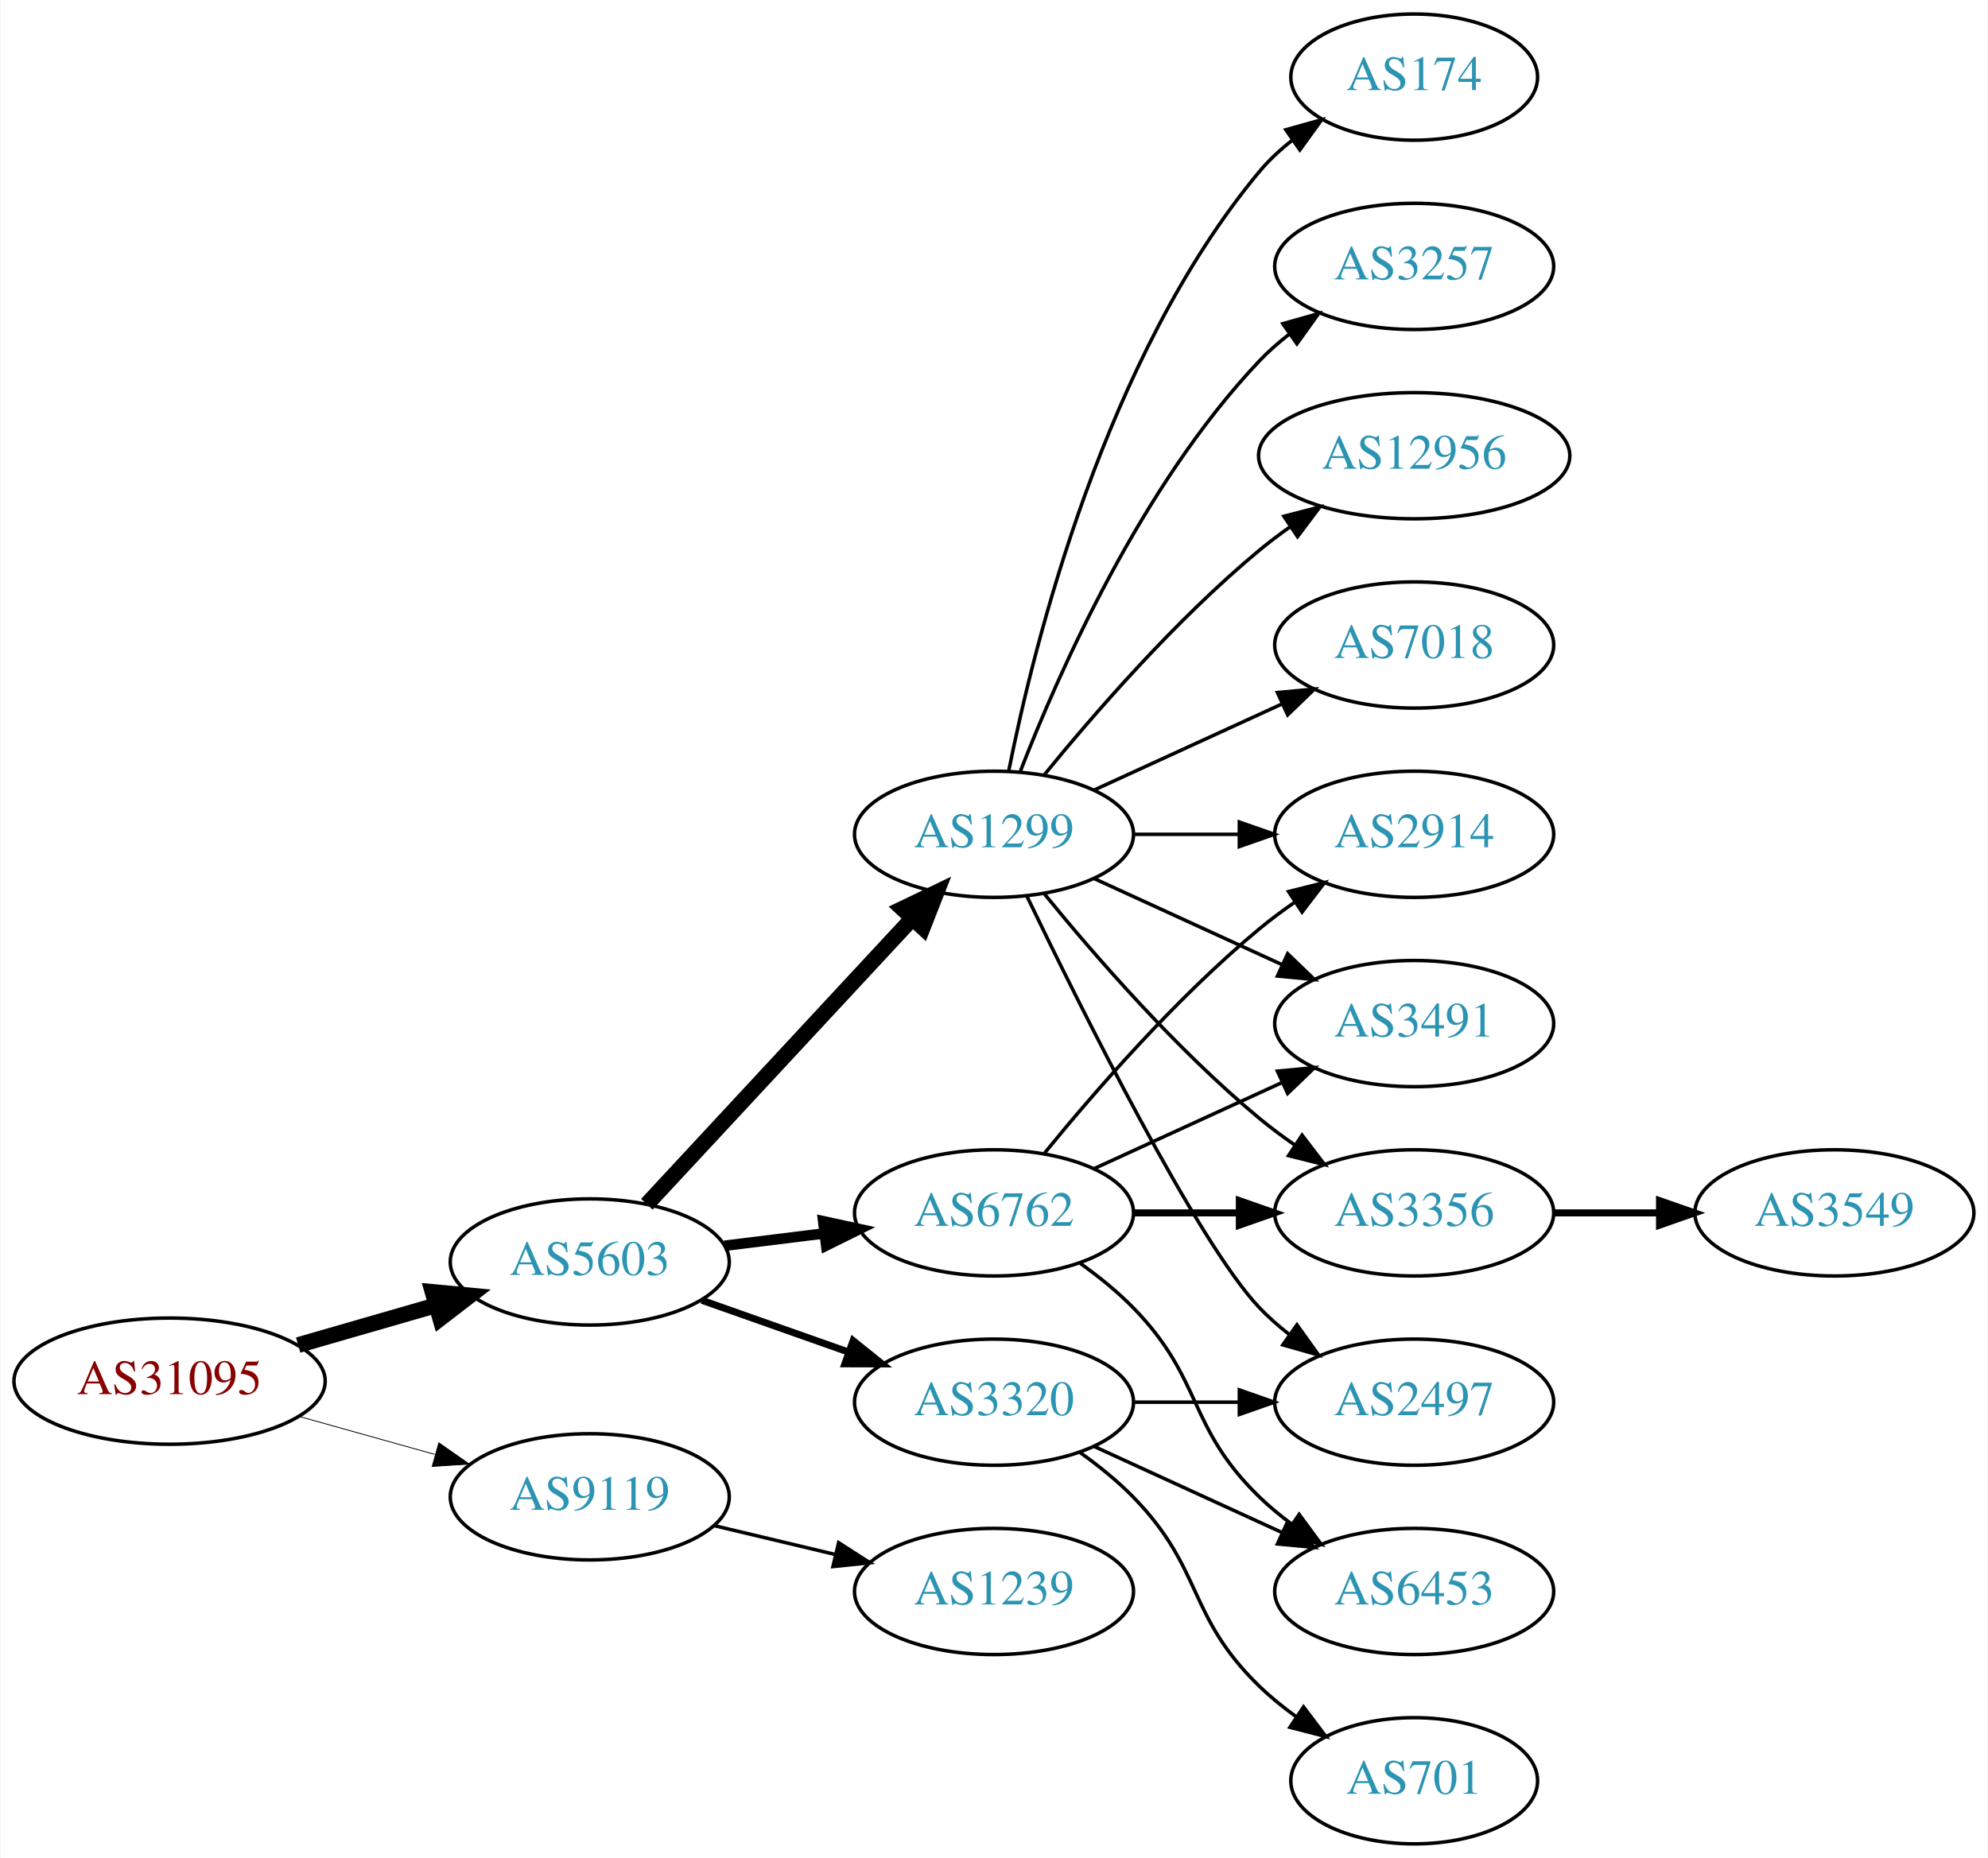
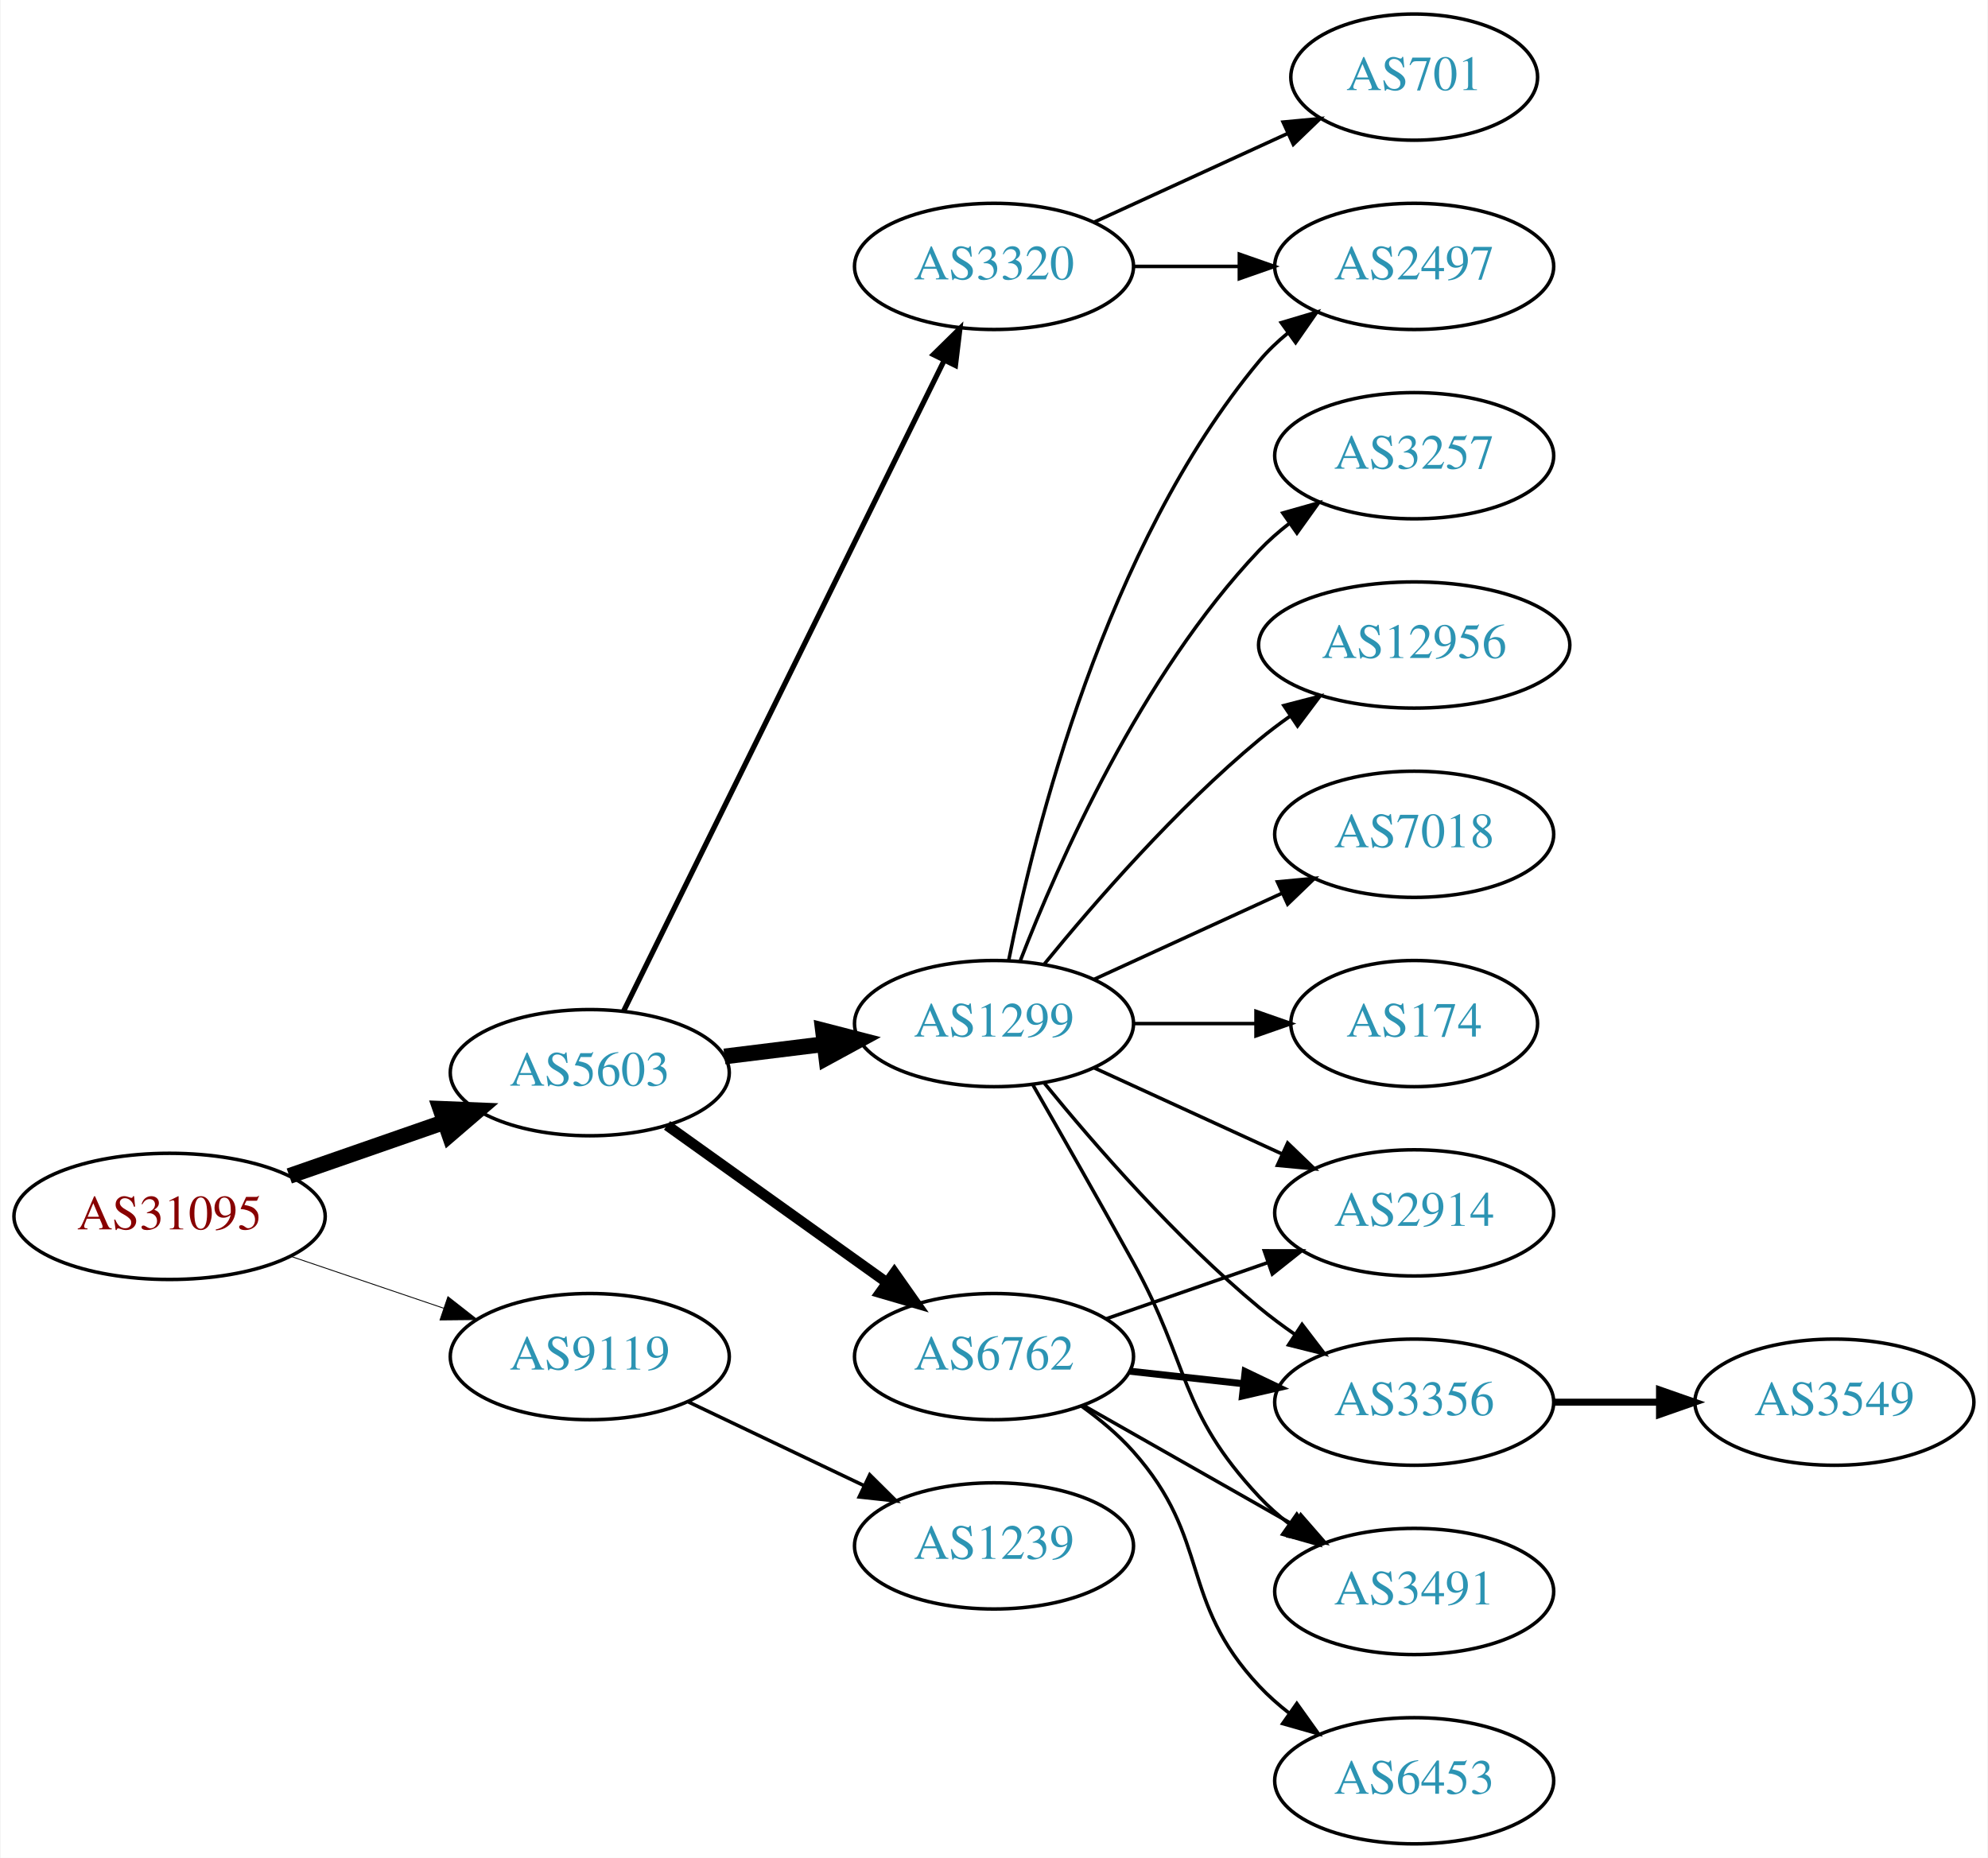
<svg xmlns="http://www.w3.org/2000/svg" xmlns:xlink="http://www.w3.org/1999/xlink" width="567pt" height="530pt" viewBox="0.00 0.00 566.66 530.00">
  <g id="graph0" class="graph" transform="scale(1 1) rotate(0) translate(4 526)">
    <polygon fill="white" stroke="none" points="-4,4 -4,-526 562.663,-526 562.663,4 -4,4" />
    <g id="node1" class="node">
      <g id="a_node1">
        <a xlink:href="/asn/31095" xlink:title="AS31095 ~ Letaliska 26 [AT]">
-           <ellipse fill="#ffffff" stroke="black" cx="44.196" cy="-132" rx="44.393" ry="18" />
-           <text text-anchor="middle" x="44.196" y="-128.3" font-family="Times,serif" font-size="14.00" fill="#880000">AS31095</text>
+           <ellipse fill="#ffffff" stroke="black" cx="44.196" cy="-179" rx="44.393" ry="18" />
+           <text text-anchor="middle" x="44.196" y="-175.3" font-family="Times,serif" font-size="14.00" fill="#880000">AS31095</text>
        </a>
      </g>
    </g>
    <g id="node2" class="node">
      <g id="a_node2">
        <a xlink:href="/asn/5603" xlink:title="AS5603 ~ Telekom Slovenije d.d. [SI]">
-           <ellipse fill="#ffffff" stroke="black" cx="164.039" cy="-166" rx="39.794" ry="18" />
-           <text text-anchor="middle" x="164.039" y="-162.3" font-family="Times,serif" font-size="14.00" fill="#2c94b3">AS5603</text>
+           <ellipse fill="#ffffff" stroke="black" cx="164.039" cy="-220" rx="39.794" ry="18" />
+           <text text-anchor="middle" x="164.039" y="-216.3" font-family="Times,serif" font-size="14.00" fill="#2c94b3">AS5603</text>
        </a>
      </g>
    </g>
    <g id="edge1" class="edge">
-       <path fill="none" stroke="black" stroke-width="4.5" d="M80.873,-142.293C93.288,-145.876 107.344,-149.931 120.275,-153.662" />
-       <polygon fill="black" stroke="black" stroke-width="4.5" points="119.198,-157.449 129.898,-156.438 121.382,-149.883 119.198,-157.449" />
+       <path fill="none" stroke="black" stroke-width="4.5" d="M78.335,-190.53C92.053,-195.302 108.092,-200.883 122.502,-205.896" />
+       <polygon fill="black" stroke="black" stroke-width="4.5" points="121.43,-209.692 132.168,-209.26 124.018,-202.255 121.43,-209.692" />
    </g>
    <g id="node3" class="node">
      <g id="a_node3">
        <a xlink:href="/asn/9119" xlink:title="AS9119 ~ SOFTNET-AS [SI]">
-           <ellipse fill="#ffffff" stroke="black" cx="164.039" cy="-99" rx="39.794" ry="18" />
-           <text text-anchor="middle" x="164.039" y="-95.3" font-family="Times,serif" font-size="14.00" fill="#2c94b3">AS9119</text>
+           <ellipse fill="#ffffff" stroke="black" cx="164.039" cy="-139" rx="39.794" ry="18" />
+           <text text-anchor="middle" x="164.039" y="-135.3" font-family="Times,serif" font-size="14.00" fill="#2c94b3">AS9119</text>
        </a>
      </g>
    </g>
    <g id="edge2" class="edge">
-       <path fill="none" stroke="black" stroke-width="0.237" d="M81.193,-121.92C93.37,-118.51 107.095,-114.666 119.776,-111.115" />
-       <polygon fill="black" stroke="black" stroke-width="0.237" points="120.988,-114.41 129.673,-108.343 119.1,-107.67 120.988,-114.41" />
+       <path fill="none" stroke="black" stroke-width="0.25" d="M78.65,-167.645C92.251,-163.028 108.093,-157.651 122.354,-152.81" />
+       <polygon fill="black" stroke="black" stroke-width="0.25" points="123.583,-156.089 131.928,-149.56 121.333,-149.46 123.583,-156.089" />
    </g>
    <g id="node4" class="node">
      <g id="a_node4">
-         <a xlink:href="/asn/1299" xlink:title="AS1299 ~ Telia Carrier [EU]">
-           <ellipse fill="#ffffff" stroke="black" cx="279.332" cy="-288" rx="39.794" ry="18" />
-           <text text-anchor="middle" x="279.332" y="-284.3" font-family="Times,serif" font-size="14.00" fill="#2c94b3">AS1299</text>
+         <a xlink:href="/asn/3320" xlink:title="AS3320 ~ DTAG [DE]">
+           <ellipse fill="#ffffff" stroke="black" cx="279.332" cy="-450" rx="39.794" ry="18" />
+           <text text-anchor="middle" x="279.332" y="-446.3" font-family="Times,serif" font-size="14.00" fill="#2c94b3">AS3320</text>
        </a>
      </g>
    </g>
    <g id="edge3" class="edge">
-       <path fill="none" stroke="black" stroke-width="4.5" d="M180.318,-182.453C199.829,-203.464 233.737,-239.978 256.108,-264.068" />
-       <polygon fill="black" stroke="black" stroke-width="4.5" points="253.243,-266.769 262.933,-271.418 259.013,-261.41 253.243,-266.769" />
+       <path fill="none" stroke="black" stroke-width="1.5" d="M173.74,-237.666C193.47,-277.719 241.7,-375.634 265.129,-423.196" />
+       <polygon fill="black" stroke="black" stroke-width="1.5" points="262.042,-424.85 269.6,-432.274 268.321,-421.757 262.042,-424.85" />
    </g>
    <g id="node5" class="node">
      <g id="a_node5">
-         <a xlink:href="/asn/6762" xlink:title="AS6762 ~ TELECOM ITALIA SPARKLE S.p.A. [IT]">
-           <ellipse fill="#ffffff" stroke="black" cx="279.332" cy="-180" rx="39.794" ry="18" />
-           <text text-anchor="middle" x="279.332" y="-176.3" font-family="Times,serif" font-size="14.00" fill="#2c94b3">AS6762</text>
+         <a xlink:href="/asn/1299" xlink:title="AS1299 ~ Telia Carrier [EU]">
+           <ellipse fill="#ffffff" stroke="black" cx="279.332" cy="-234" rx="39.794" ry="18" />
+           <text text-anchor="middle" x="279.332" y="-230.3" font-family="Times,serif" font-size="14.00" fill="#2c94b3">AS1299</text>
        </a>
      </g>
    </g>
    <g id="edge4" class="edge">
-       <path fill="none" stroke="black" stroke-width="3" d="M202.449,-170.623C211.537,-171.746 221.374,-172.962 230.859,-174.134" />
-       <polygon fill="black" stroke="black" stroke-width="3" points="230.607,-177.629 240.961,-175.382 231.465,-170.682 230.607,-177.629" />
+       <path fill="none" stroke="black" stroke-width="4.5" d="M202.449,-224.623C211.537,-225.746 221.374,-226.962 230.859,-228.134" />
+       <polygon fill="black" stroke="black" stroke-width="4.5" points="230.553,-232.063 240.961,-229.382 231.519,-224.248 230.553,-232.063" />
    </g>
    <g id="node6" class="node">
      <g id="a_node6">
-         <a xlink:href="/asn/3320" xlink:title="AS3320 ~ DTAG [DE]">
-           <ellipse fill="#ffffff" stroke="black" cx="279.332" cy="-126" rx="39.794" ry="18" />
-           <text text-anchor="middle" x="279.332" y="-122.3" font-family="Times,serif" font-size="14.00" fill="#2c94b3">AS3320</text>
+         <a xlink:href="/asn/6762" xlink:title="AS6762 ~ TELECOM ITALIA SPARKLE S.p.A. [IT]">
+           <ellipse fill="#ffffff" stroke="black" cx="279.332" cy="-139" rx="39.794" ry="18" />
+           <text text-anchor="middle" x="279.332" y="-135.3" font-family="Times,serif" font-size="14.00" fill="#2c94b3">AS6762</text>
        </a>
      </g>
    </g>
    <g id="edge5" class="edge">
-       <path fill="none" stroke="black" stroke-width="2" d="M195.996,-155.07C208.86,-150.528 223.966,-145.195 237.702,-140.345" />
-       <polygon fill="black" stroke="black" stroke-width="2" points="239.147,-143.547 247.411,-136.917 236.816,-136.946 239.147,-143.547" />
+       <path fill="none" stroke="black" stroke-width="3" d="M186.083,-204.954C203.697,-192.361 229.036,-174.245 248.701,-160.184" />
+       <polygon fill="black" stroke="black" stroke-width="3" points="250.917,-162.903 257.016,-154.24 246.845,-157.209 250.917,-162.903" />
    </g>
    <g id="node18" class="node">
      <g id="a_node18">
        <a xlink:href="/asn/1239" xlink:title="AS1239 ~ Sprint [US]">
-           <ellipse fill="#ffffff" stroke="black" cx="279.332" cy="-72" rx="39.794" ry="18" />
-           <text text-anchor="middle" x="279.332" y="-68.3" font-family="Times,serif" font-size="14.00" fill="#2c94b3">AS1239</text>
-         </a>
-       </g>
-     </g>
-     <g id="edge22" class="edge">
-       <path fill="none" stroke="black" d="M199.646,-90.752C210.517,-88.162 222.671,-85.265 234.114,-82.538" />
-       <polygon fill="black" stroke="black" points="235.02,-85.92 243.936,-80.197 233.397,-79.111 235.02,-85.92" />
+           <ellipse fill="#ffffff" stroke="black" cx="279.332" cy="-85" rx="39.794" ry="18" />
+           <text text-anchor="middle" x="279.332" y="-81.3" font-family="Times,serif" font-size="14.00" fill="#2c94b3">AS1239</text>
+         </a>
+       </g>
+     </g>
+     <g id="edge21" class="edge">
+       <path fill="none" stroke="black" d="M192.175,-126.066C207.169,-118.919 225.99,-109.948 242.213,-102.215" />
+       <polygon fill="black" stroke="black" points="243.895,-105.291 251.417,-97.829 240.884,-98.972 243.895,-105.291" />
    </g>
    <g id="node7" class="node">
      <g id="a_node7">
-         <a xlink:href="/asn/174" xlink:title="AS174 ~ Cogent Communications [US]">
+         <a xlink:href="/asn/701" xlink:title="AS701 ~ UUNET [US]">
          <ellipse fill="#ffffff" stroke="black" cx="399.174" cy="-504" rx="35.194" ry="18" />
-           <text text-anchor="middle" x="399.174" y="-500.3" font-family="Times,serif" font-size="14.00" fill="#2c94b3">AS174</text>
+           <text text-anchor="middle" x="399.174" y="-500.3" font-family="Times,serif" font-size="14.00" fill="#2c94b3">AS701</text>
        </a>
      </g>
    </g>
    <g id="edge6" class="edge">
-       <path fill="none" stroke="black" d="M283.53,-306.073C290.694,-342.141 310.968,-424.125 354.978,-477 357.715,-480.288 360.96,-483.298 364.423,-486.017" />
-       <polygon fill="black" stroke="black" points="362.558,-488.983 372.764,-491.827 366.56,-483.239 362.558,-488.983" />
+       <path fill="none" stroke="black" d="M307.96,-462.661C324.377,-470.183 345.358,-479.798 362.955,-487.861" />
+       <polygon fill="black" stroke="black" points="361.783,-491.174 372.332,-492.158 364.7,-484.811 361.783,-491.174" />
    </g>
    <g id="node8" class="node">
      <g id="a_node8">
-         <a xlink:href="/asn/3257" xlink:title="AS3257 ~ GTT [DE]">
+         <a xlink:href="/asn/2497" xlink:title="AS2497 ~ Internet Initiative Japan Inc. [JP]">
          <ellipse fill="#ffffff" stroke="black" cx="399.174" cy="-450" rx="39.794" ry="18" />
-           <text text-anchor="middle" x="399.174" y="-446.3" font-family="Times,serif" font-size="14.00" fill="#2c94b3">AS3257</text>
+           <text text-anchor="middle" x="399.174" y="-446.3" font-family="Times,serif" font-size="14.00" fill="#2c94b3">AS2497</text>
        </a>
      </g>
    </g>
    <g id="edge7" class="edge">
-       <path fill="none" stroke="black" d="M286.855,-305.994C297.605,-333.728 321.262,-387.429 354.978,-423 357.564,-425.728 360.481,-428.294 363.55,-430.677" />
-       <polygon fill="black" stroke="black" points="361.704,-433.658 371.898,-436.543 365.728,-427.93 361.704,-433.658" />
+       <path fill="none" stroke="black" d="M319.244,-450C328.798,-450 339.147,-450 349.11,-450" />
+       <polygon fill="black" stroke="black" points="349.302,-453.5 359.302,-450 349.302,-446.5 349.302,-453.5" />
+     </g>
+     <g id="edge14" class="edge">
+       <path fill="none" stroke="black" d="M283.53,-252.073C290.694,-288.141 310.968,-370.125 354.978,-423 357.383,-425.889 360.179,-428.563 363.172,-431.013" />
+       <polygon fill="black" stroke="black" points="361.26,-433.95 371.415,-436.973 365.361,-428.277 361.26,-433.95" />
    </g>
    <g id="node9" class="node">
      <g id="a_node9">
-         <a xlink:href="/asn/12956" xlink:title="AS12956 ~ TELXIUS [ES]">
-           <ellipse fill="#ffffff" stroke="black" cx="399.174" cy="-396" rx="44.393" ry="18" />
-           <text text-anchor="middle" x="399.174" y="-392.3" font-family="Times,serif" font-size="14.00" fill="#2c94b3">AS12956</text>
+         <a xlink:href="/asn/2914" xlink:title="AS2914 ~ NTT America, Inc. [US]">
+           <ellipse fill="#ffffff" stroke="black" cx="399.174" cy="-180" rx="39.794" ry="18" />
+           <text text-anchor="middle" x="399.174" y="-176.3" font-family="Times,serif" font-size="14.00" fill="#2c94b3">AS2914</text>
        </a>
      </g>
    </g>
    <g id="edge8" class="edge">
-       <path fill="none" stroke="black" d="M293.751,-305.065C307.865,-322.375 331.28,-349.345 354.978,-369 357.716,-371.271 360.659,-373.494 363.677,-375.63" />
-       <polygon fill="black" stroke="black" points="362.009,-378.725 372.266,-381.379 365.903,-372.908 362.009,-378.725" />
+       <path fill="none" stroke="black" d="M307.96,-221.339C323.917,-214.027 344.188,-204.739 361.471,-196.819" />
+       <polygon fill="black" stroke="black" points="363.085,-199.929 370.718,-192.581 360.169,-193.565 363.085,-199.929" />
    </g>
    <g id="node10" class="node">
      <g id="a_node10">
-         <a xlink:href="/asn/2914" xlink:title="AS2914 ~ NTT America, Inc. [US]">
-           <ellipse fill="#ffffff" stroke="black" cx="399.174" cy="-288" rx="39.794" ry="18" />
-           <text text-anchor="middle" x="399.174" y="-284.3" font-family="Times,serif" font-size="14.00" fill="#2c94b3">AS2914</text>
+         <a xlink:href="/asn/3257" xlink:title="AS3257 ~ GTT [DE]">
+           <ellipse fill="#ffffff" stroke="black" cx="399.174" cy="-396" rx="39.794" ry="18" />
+           <text text-anchor="middle" x="399.174" y="-392.3" font-family="Times,serif" font-size="14.00" fill="#2c94b3">AS3257</text>
        </a>
      </g>
    </g>
    <g id="edge9" class="edge">
-       <path fill="none" stroke="black" d="M319.244,-288C328.798,-288 339.147,-288 349.11,-288" />
-       <polygon fill="black" stroke="black" points="349.302,-291.5 359.302,-288 349.302,-284.5 349.302,-291.5" />
+       <path fill="none" stroke="black" d="M286.855,-251.994C297.605,-279.728 321.262,-333.429 354.978,-369 357.564,-371.728 360.481,-374.294 363.55,-376.677" />
+       <polygon fill="black" stroke="black" points="361.704,-379.658 371.898,-382.543 365.728,-373.93 361.704,-379.658" />
    </g>
    <g id="node11" class="node">
      <g id="a_node11">
-         <a xlink:href="/asn/3491" xlink:title="AS3491 ~ PCCW Global, Inc. [US]">
-           <ellipse fill="#ffffff" stroke="black" cx="399.174" cy="-234" rx="39.794" ry="18" />
-           <text text-anchor="middle" x="399.174" y="-230.3" font-family="Times,serif" font-size="14.00" fill="#2c94b3">AS3491</text>
+         <a xlink:href="/asn/12956" xlink:title="AS12956 ~ TELXIUS [ES]">
+           <ellipse fill="#ffffff" stroke="black" cx="399.174" cy="-342" rx="44.393" ry="18" />
+           <text text-anchor="middle" x="399.174" y="-338.3" font-family="Times,serif" font-size="14.00" fill="#2c94b3">AS12956</text>
        </a>
      </g>
    </g>
    <g id="edge10" class="edge">
-       <path fill="none" stroke="black" d="M307.96,-275.339C323.917,-268.027 344.188,-258.739 361.471,-250.819" />
-       <polygon fill="black" stroke="black" points="363.085,-253.929 370.718,-246.581 360.169,-247.565 363.085,-253.929" />
+       <path fill="none" stroke="black" d="M293.751,-251.065C307.865,-268.375 331.28,-295.345 354.978,-315 357.716,-317.271 360.659,-319.494 363.677,-321.63" />
+       <polygon fill="black" stroke="black" points="362.009,-324.725 372.266,-327.379 365.903,-318.908 362.009,-324.725" />
    </g>
    <g id="node12" class="node">
      <g id="a_node12">
-         <a xlink:href="/asn/2497" xlink:title="AS2497 ~ Internet Initiative Japan Inc. [JP]">
-           <ellipse fill="#ffffff" stroke="black" cx="399.174" cy="-126" rx="39.794" ry="18" />
-           <text text-anchor="middle" x="399.174" y="-122.3" font-family="Times,serif" font-size="14.00" fill="#2c94b3">AS2497</text>
+         <a xlink:href="/asn/7018" xlink:title="AS7018 ~ AT&amp;T Services, Inc. [US]">
+           <ellipse fill="#ffffff" stroke="black" cx="399.174" cy="-288" rx="39.794" ry="18" />
+           <text text-anchor="middle" x="399.174" y="-284.3" font-family="Times,serif" font-size="14.00" fill="#2c94b3">AS7018</text>
        </a>
      </g>
    </g>
    <g id="edge11" class="edge">
-       <path fill="none" stroke="black" d="M288.679,-270.405C304.146,-238.268 337.291,-171.66 354.978,-153 357.564,-150.272 360.481,-147.706 363.55,-145.323" />
-       <polygon fill="black" stroke="black" points="365.728,-148.07 371.898,-139.457 361.704,-142.342 365.728,-148.07" />
+       <path fill="none" stroke="black" d="M307.96,-246.661C323.917,-253.973 344.188,-263.261 361.471,-271.181" />
+       <polygon fill="black" stroke="black" points="360.169,-274.435 370.718,-275.419 363.085,-268.071 360.169,-274.435" />
    </g>
    <g id="node13" class="node">
      <g id="a_node13">
-         <a xlink:href="/asn/7018" xlink:title="AS7018 ~ AT&amp;T Services, Inc. [US]">
-           <ellipse fill="#ffffff" stroke="black" cx="399.174" cy="-342" rx="39.794" ry="18" />
-           <text text-anchor="middle" x="399.174" y="-338.3" font-family="Times,serif" font-size="14.00" fill="#2c94b3">AS7018</text>
+         <a xlink:href="/asn/3356" xlink:title="AS3356 ~ Level 3 Parent, LLC [US]">
+           <ellipse fill="#ffffff" stroke="black" cx="399.174" cy="-126" rx="39.794" ry="18" />
+           <text text-anchor="middle" x="399.174" y="-122.3" font-family="Times,serif" font-size="14.00" fill="#2c94b3">AS3356</text>
        </a>
      </g>
    </g>
    <g id="edge12" class="edge">
-       <path fill="none" stroke="black" d="M307.96,-300.661C323.917,-307.973 344.188,-317.261 361.471,-325.181" />
-       <polygon fill="black" stroke="black" points="360.169,-328.435 370.718,-329.419 363.085,-322.071 360.169,-328.435" />
+       <path fill="none" stroke="black" d="M293.751,-216.935C307.865,-199.625 331.28,-172.655 354.978,-153 358.194,-150.332 361.695,-147.73 365.265,-145.259" />
+       <polygon fill="black" stroke="black" points="367.189,-148.183 373.622,-139.764 363.343,-142.334 367.189,-148.183" />
    </g>
    <g id="node14" class="node">
      <g id="a_node14">
-         <a xlink:href="/asn/3356" xlink:title="AS3356 ~ Level 3 Parent, LLC [US]">
-           <ellipse fill="#ffffff" stroke="black" cx="399.174" cy="-180" rx="39.794" ry="18" />
-           <text text-anchor="middle" x="399.174" y="-176.3" font-family="Times,serif" font-size="14.00" fill="#2c94b3">AS3356</text>
+         <a xlink:href="/asn/3491" xlink:title="AS3491 ~ PCCW Global, Inc. [US]">
+           <ellipse fill="#ffffff" stroke="black" cx="399.174" cy="-72" rx="39.794" ry="18" />
+           <text text-anchor="middle" x="399.174" y="-68.3" font-family="Times,serif" font-size="14.00" fill="#2c94b3">AS3491</text>
        </a>
      </g>
    </g>
    <g id="edge13" class="edge">
-       <path fill="none" stroke="black" d="M293.751,-270.935C307.865,-253.625 331.28,-226.655 354.978,-207 358.194,-204.332 361.695,-201.73 365.265,-199.259" />
-       <polygon fill="black" stroke="black" points="367.189,-202.183 373.622,-193.764 363.343,-196.334 367.189,-202.183" />
-     </g>
-     <g id="edge16" class="edge">
-       <path fill="none" stroke="black" d="M293.751,-197.065C307.865,-214.375 331.28,-241.345 354.978,-261 358.194,-263.668 361.695,-266.27 365.265,-268.741" />
-       <polygon fill="black" stroke="black" points="363.343,-271.666 373.622,-274.236 367.189,-265.817 363.343,-271.666" />
-     </g>
-     <g id="edge15" class="edge">
-       <path fill="none" stroke="black" d="M307.96,-192.661C323.917,-199.973 344.188,-209.261 361.471,-217.181" />
-       <polygon fill="black" stroke="black" points="360.169,-220.435 370.718,-221.419 363.085,-214.071 360.169,-220.435" />
-     </g>
-     <g id="edge17" class="edge">
-       <path fill="none" stroke="black" stroke-width="2" d="M319.244,-180C328.798,-180 339.147,-180 349.11,-180" />
-       <polygon fill="black" stroke="black" stroke-width="2" points="349.302,-183.5 359.302,-180 349.302,-176.5 349.302,-183.5" />
+       <path fill="none" stroke="black" d="M290.456,-216.453C298.32,-202.759 309.453,-183.232 318.978,-166 335.331,-136.414 331.872,-123.674 354.978,-99 357.547,-96.257 360.454,-93.68 363.515,-91.29" />
+       <polygon fill="black" stroke="black" points="365.695,-94.036 371.854,-85.415 361.663,-88.313 365.695,-94.036" />
    </g>
    <g id="node15" class="node">
      <g id="a_node15">
+         <a xlink:href="/asn/174" xlink:title="AS174 ~ Cogent Communications [US]">
+           <ellipse fill="#ffffff" stroke="black" cx="399.174" cy="-234" rx="35.194" ry="18" />
+           <text text-anchor="middle" x="399.174" y="-230.3" font-family="Times,serif" font-size="14.00" fill="#2c94b3">AS174</text>
+         </a>
+       </g>
+     </g>
+     <g id="edge15" class="edge">
+       <path fill="none" stroke="black" d="M319.244,-234C330.331,-234 342.491,-234 353.873,-234" />
+       <polygon fill="black" stroke="black" points="354.055,-237.5 364.055,-234 354.055,-230.5 354.055,-237.5" />
+     </g>
+     <g id="edge18" class="edge">
+       <path fill="none" stroke="black" d="M311.293,-149.772C325.39,-154.677 342.266,-160.548 357.38,-165.807" />
+       <polygon fill="black" stroke="black" points="356.415,-169.177 367.01,-169.157 358.715,-162.566 356.415,-169.177" />
+     </g>
+     <g id="edge19" class="edge">
+       <path fill="none" stroke="black" stroke-width="2" d="M317.942,-134.851C328.253,-133.713 339.57,-132.465 350.37,-131.274" />
+       <polygon fill="black" stroke="black" stroke-width="2" points="350.961,-134.73 360.517,-130.154 350.194,-127.772 350.961,-134.73" />
+     </g>
+     <g id="edge17" class="edge">
+       <path fill="none" stroke="black" d="M304.749,-125.118C322.208,-115.191 345.909,-101.716 365.069,-90.822" />
+       <polygon fill="black" stroke="black" points="366.825,-93.85 373.788,-85.865 363.365,-87.765 366.825,-93.85" />
+     </g>
+     <g id="node17" class="node">
+       <g id="a_node17">
        <a xlink:href="/asn/6453" xlink:title="AS6453 ~ TATA COMMUNICATIONS (AMERICA) INC [US]">
-           <ellipse fill="#ffffff" stroke="black" cx="399.174" cy="-72" rx="39.794" ry="18" />
-           <text text-anchor="middle" x="399.174" y="-68.3" font-family="Times,serif" font-size="14.00" fill="#2c94b3">AS6453</text>
-         </a>
-       </g>
-     </g>
-     <g id="edge14" class="edge">
-       <path fill="none" stroke="black" d="M303.926,-165.611C309.182,-161.852 314.513,-157.563 318.978,-153 339.151,-132.383 334.285,-119.094 354.978,-99 357.823,-96.237 360.997,-93.614 364.297,-91.166" />
-       <polygon fill="black" stroke="black" points="366.363,-93.993 372.645,-85.462 362.414,-88.214 366.363,-93.993" />
-     </g>
-     <g id="edge18" class="edge">
-       <path fill="none" stroke="black" d="M319.244,-126C328.798,-126 339.147,-126 349.11,-126" />
-       <polygon fill="black" stroke="black" points="349.302,-129.5 359.302,-126 349.302,-122.5 349.302,-129.5" />
-     </g>
-     <g id="edge19" class="edge">
-       <path fill="none" stroke="black" d="M307.96,-113.339C323.917,-106.027 344.188,-96.739 361.471,-88.819" />
-       <polygon fill="black" stroke="black" points="363.085,-91.929 370.718,-84.581 360.169,-85.565 363.085,-91.929" />
+           <ellipse fill="#ffffff" stroke="black" cx="399.174" cy="-18" rx="39.794" ry="18" />
+           <text text-anchor="middle" x="399.174" y="-14.3" font-family="Times,serif" font-size="14.00" fill="#2c94b3">AS6453</text>
+         </a>
+       </g>
+     </g>
+     <g id="edge20" class="edge">
+       <path fill="none" stroke="black" d="M304.247,-124.91C309.49,-121.14 314.735,-116.77 318.978,-112 341.446,-86.743 331.872,-69.674 354.978,-45 357.547,-42.257 360.454,-39.68 363.515,-37.29" />
+       <polygon fill="black" stroke="black" points="365.695,-40.036 371.854,-31.415 361.663,-34.313 365.695,-40.036" />
    </g>
    <g id="node16" class="node">
      <g id="a_node16">
-         <a xlink:href="/asn/701" xlink:title="AS701 ~ UUNET [US]">
-           <ellipse fill="#ffffff" stroke="black" cx="399.174" cy="-18" rx="35.194" ry="18" />
-           <text text-anchor="middle" x="399.174" y="-14.3" font-family="Times,serif" font-size="14.00" fill="#2c94b3">AS701</text>
-         </a>
-       </g>
-     </g>
-     <g id="edge20" class="edge">
-       <path fill="none" stroke="black" d="M303.926,-111.611C309.182,-107.852 314.513,-103.563 318.978,-99 339.151,-78.383 334.285,-65.094 354.978,-45 358.206,-41.866 361.857,-38.911 365.635,-36.188" />
-       <polygon fill="black" stroke="black" points="367.614,-39.075 373.995,-30.617 363.732,-33.25 367.614,-39.075" />
-     </g>
-     <g id="node17" class="node">
-       <g id="a_node17">
        <a xlink:href="/asn/3549" xlink:title="AS3549 ~ Level 3 Parent, LLC [US]">
-           <ellipse fill="#ffffff" stroke="black" cx="519.017" cy="-180" rx="39.794" ry="18" />
-           <text text-anchor="middle" x="519.017" y="-176.3" font-family="Times,serif" font-size="14.00" fill="#2c94b3">AS3549</text>
-         </a>
-       </g>
-     </g>
-     <g id="edge21" class="edge">
-       <path fill="none" stroke="black" stroke-width="2" d="M439.087,-180C448.64,-180 458.99,-180 468.952,-180" />
-       <polygon fill="black" stroke="black" stroke-width="2" points="469.145,-183.5 479.145,-180 469.145,-176.5 469.145,-183.5" />
+           <ellipse fill="#ffffff" stroke="black" cx="519.017" cy="-126" rx="39.794" ry="18" />
+           <text text-anchor="middle" x="519.017" y="-122.3" font-family="Times,serif" font-size="14.00" fill="#2c94b3">AS3549</text>
+         </a>
+       </g>
+     </g>
+     <g id="edge16" class="edge">
+       <path fill="none" stroke="black" stroke-width="2" d="M439.087,-126C448.64,-126 458.99,-126 468.952,-126" />
+       <polygon fill="black" stroke="black" stroke-width="2" points="469.145,-129.5 479.145,-126 469.145,-122.5 469.145,-129.5" />
    </g>
  </g>
</svg>
